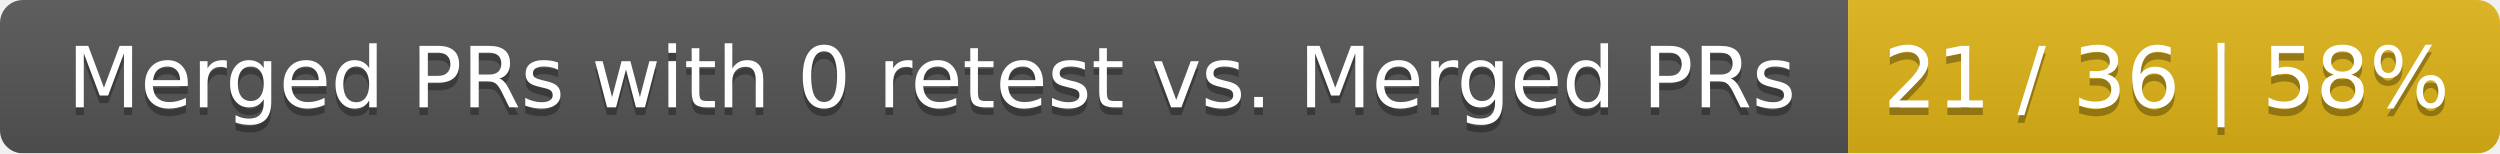
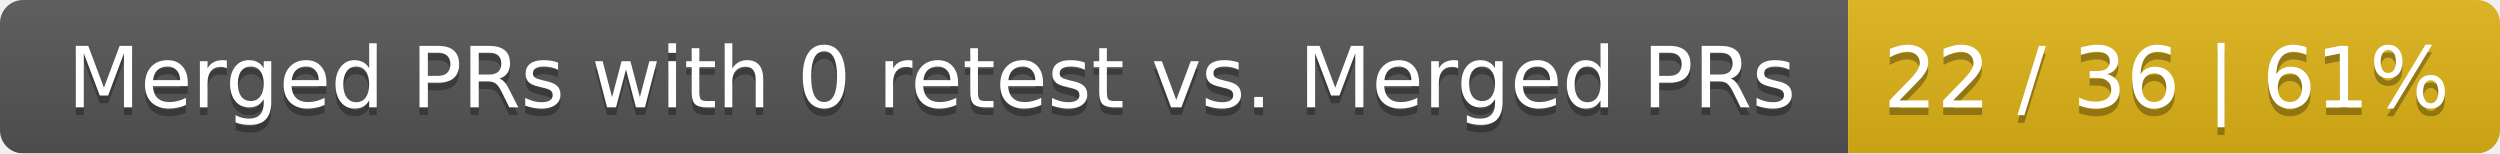
<svg xmlns="http://www.w3.org/2000/svg" width="326" height="20">
  <linearGradient id="smooth" x2="0" y2="100%">
    <stop offset="0" stop-color="#bbb" stop-opacity=".1" />
    <stop offset="1" stop-opacity=".1" />
  </linearGradient>
  <mask id="round">
    <rect width="326" height="20" rx="3" fill="#fff" />
  </mask>
  <g mask="url(#round)">
    <rect width="241" height="20" fill="#555" />
    <rect x="241" width="85" height="20" fill="#dfb317" />
    <rect width="326" height="20" fill="url(#smooth)" />
  </g>
  <g fill="#fff" text-anchor="middle" font-family="DejaVu Sans,Verdana,Geneva,sans-serif" font-size="11">
    <text x="121.5" y="15" fill="#010101" fill-opacity=".3">Merged PRs with 0 retest vs. Merged PRs</text>
    <text x="121.5" y="14">Merged PRs with 0 retest vs. Merged PRs</text>
-     <text x="282.5" y="15" fill="#010101" fill-opacity=".3">21 / 36 | 58%</text>
-     <text x="282.5" y="14">21 / 36 | 58%</text>
+     <text x="282.5" y="15" fill="#010101" fill-opacity=".3">22 / 36 | 61%</text>
+     <text x="282.5" y="14">22 / 36 | 61%</text>
  </g>
</svg>
